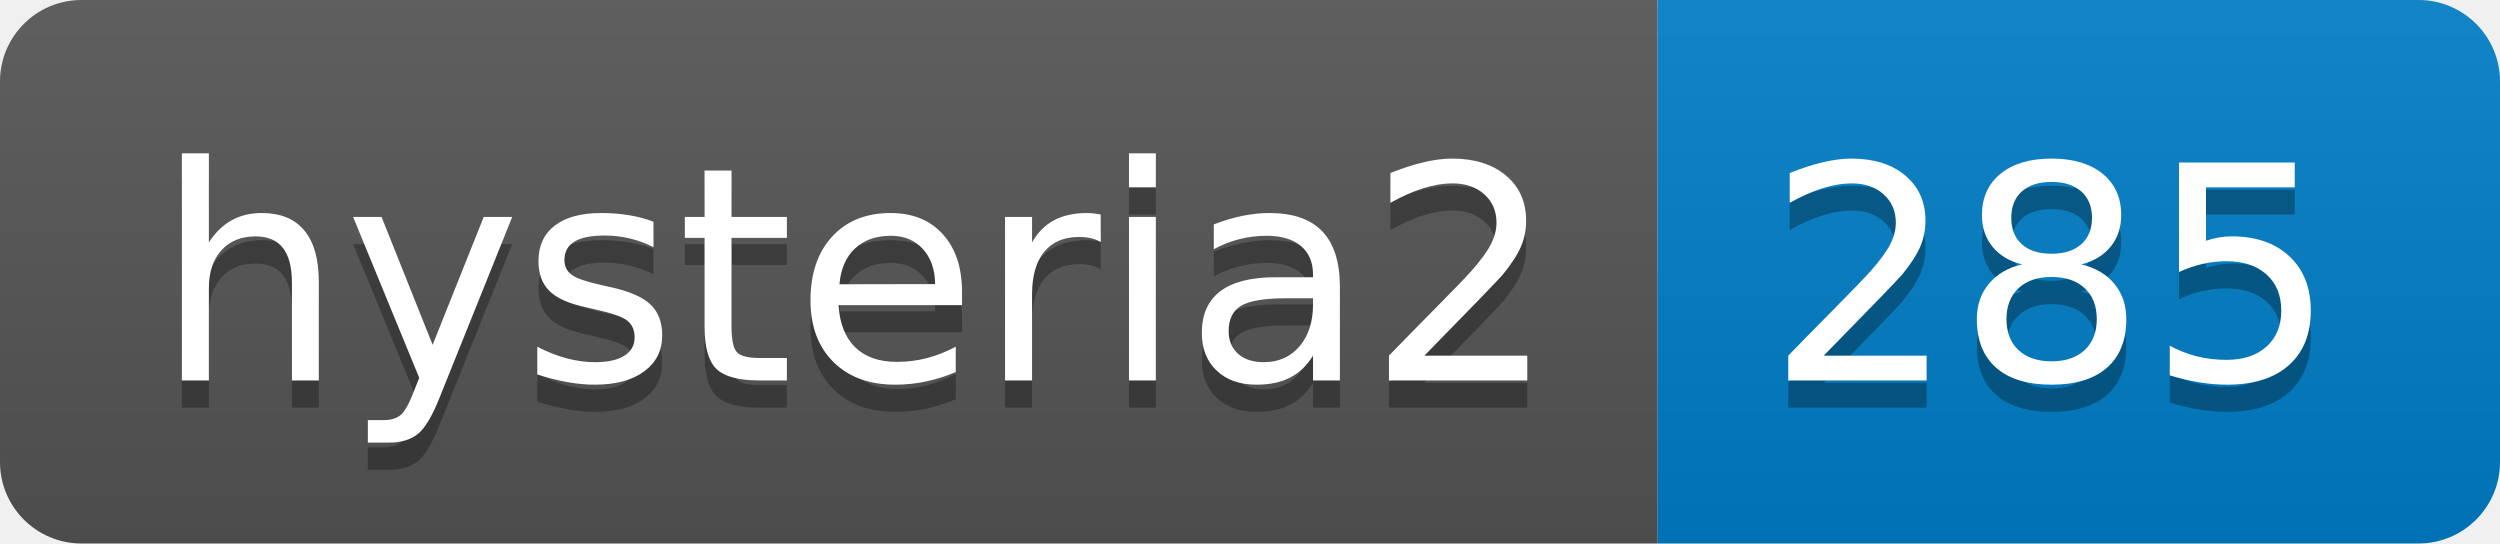
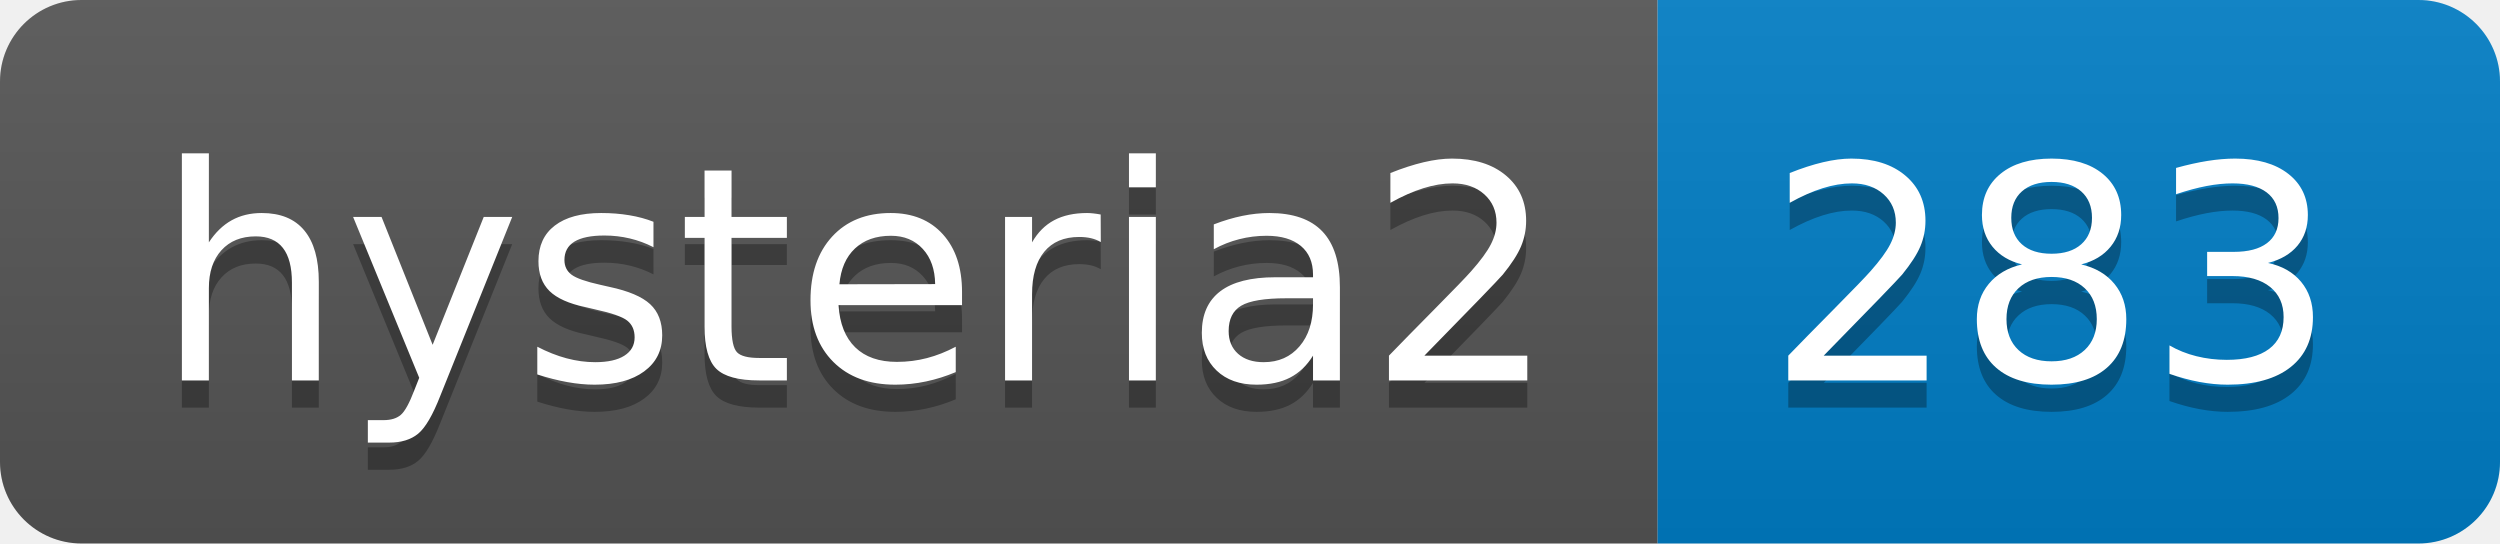
- <svg xmlns="http://www.w3.org/2000/svg" width="92" height="20" role="img" aria-label="hysteria2: 285">
+ <svg xmlns="http://www.w3.org/2000/svg" width="92" height="20" role="img" aria-label="hysteria2: 283">
  <linearGradient id="s" x2="0" y2="100%">
    <stop offset="0" stop-color="#bbb" stop-opacity=".1" />
    <stop offset="1" stop-opacity=".1" />
  </linearGradient>
  <clipPath id="r">
    <rect width="92" height="20" rx="3" fill="#fff" />
  </clipPath>
  <g clip-path="url(#r)">
    <rect width="61" height="20" fill="#555" />
    <rect x="61" width="31" height="20" fill="#007ec6" />
    <rect width="92" height="20" fill="url(#s)" />
  </g>
  <g fill="#fff" text-anchor="middle" font-family="Verdana,Geneva,DejaVu Sans,sans-serif" text-rendering="geometricPrecision" font-size="110">
    <text aria-hidden="true" x="315" y="150" fill="#010101" fill-opacity=".3" transform="scale(.1)" textLength="510">hysteria2</text>
    <text x="315" y="140" transform="scale(.1)" fill="#fff" textLength="510">hysteria2</text>
-     <text aria-hidden="true" x="755" y="150" fill="#010101" fill-opacity=".3" transform="scale(.1)" textLength="210">285</text>
-     <text x="755" y="140" transform="scale(.1)" fill="#fff" textLength="210">285</text>
+     <text aria-hidden="true" x="755" y="150" fill="#010101" fill-opacity=".3" transform="scale(.1)" textLength="210">283</text>
+     <text x="755" y="140" transform="scale(.1)" fill="#fff" textLength="210">283</text>
  </g>
</svg>
